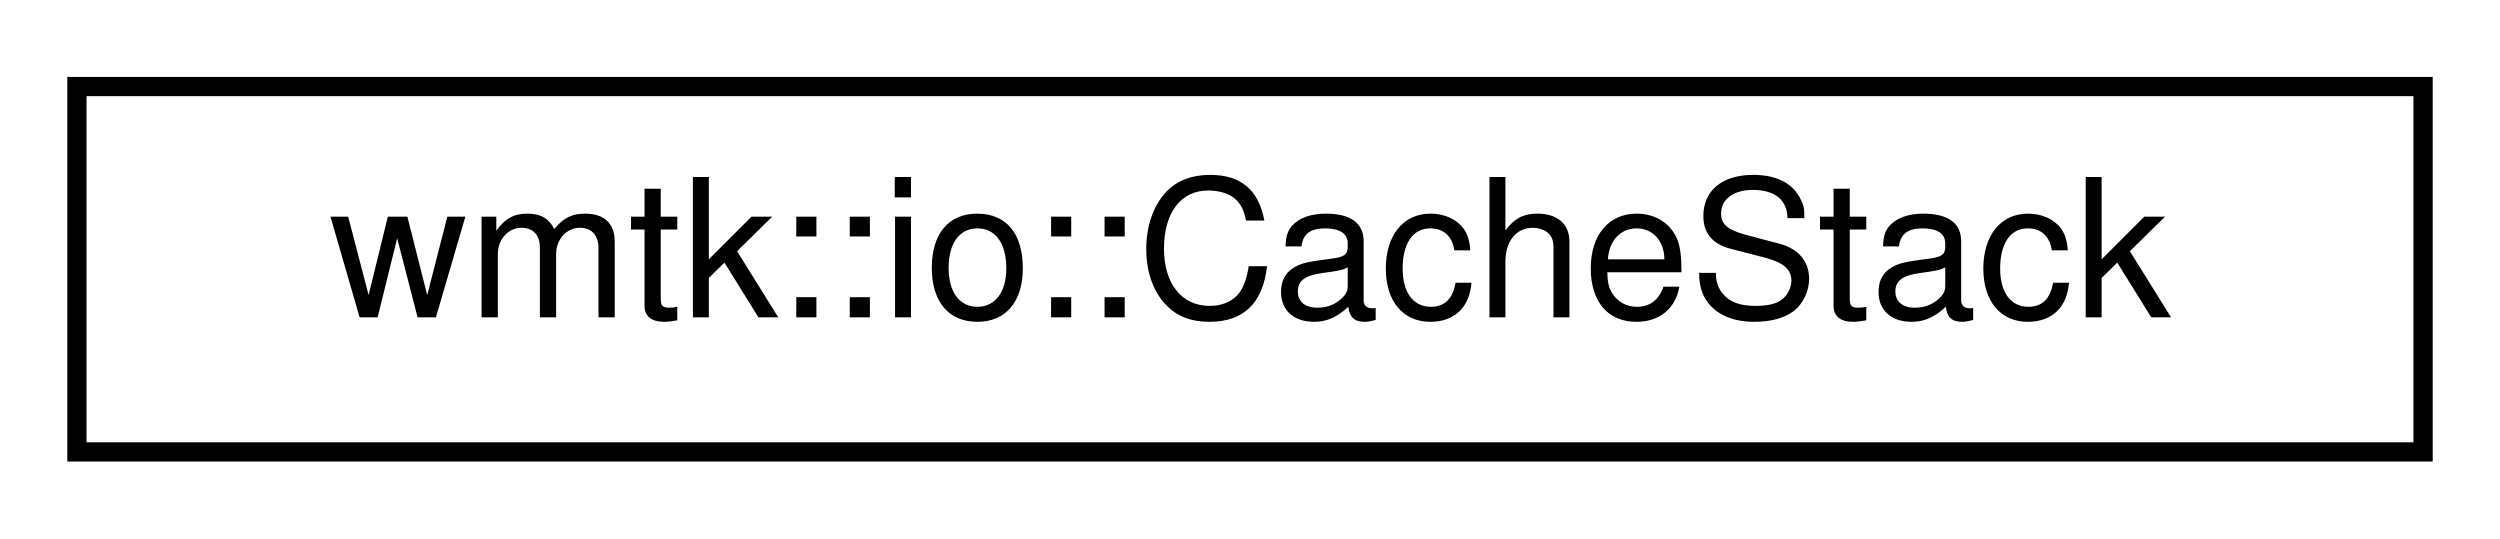
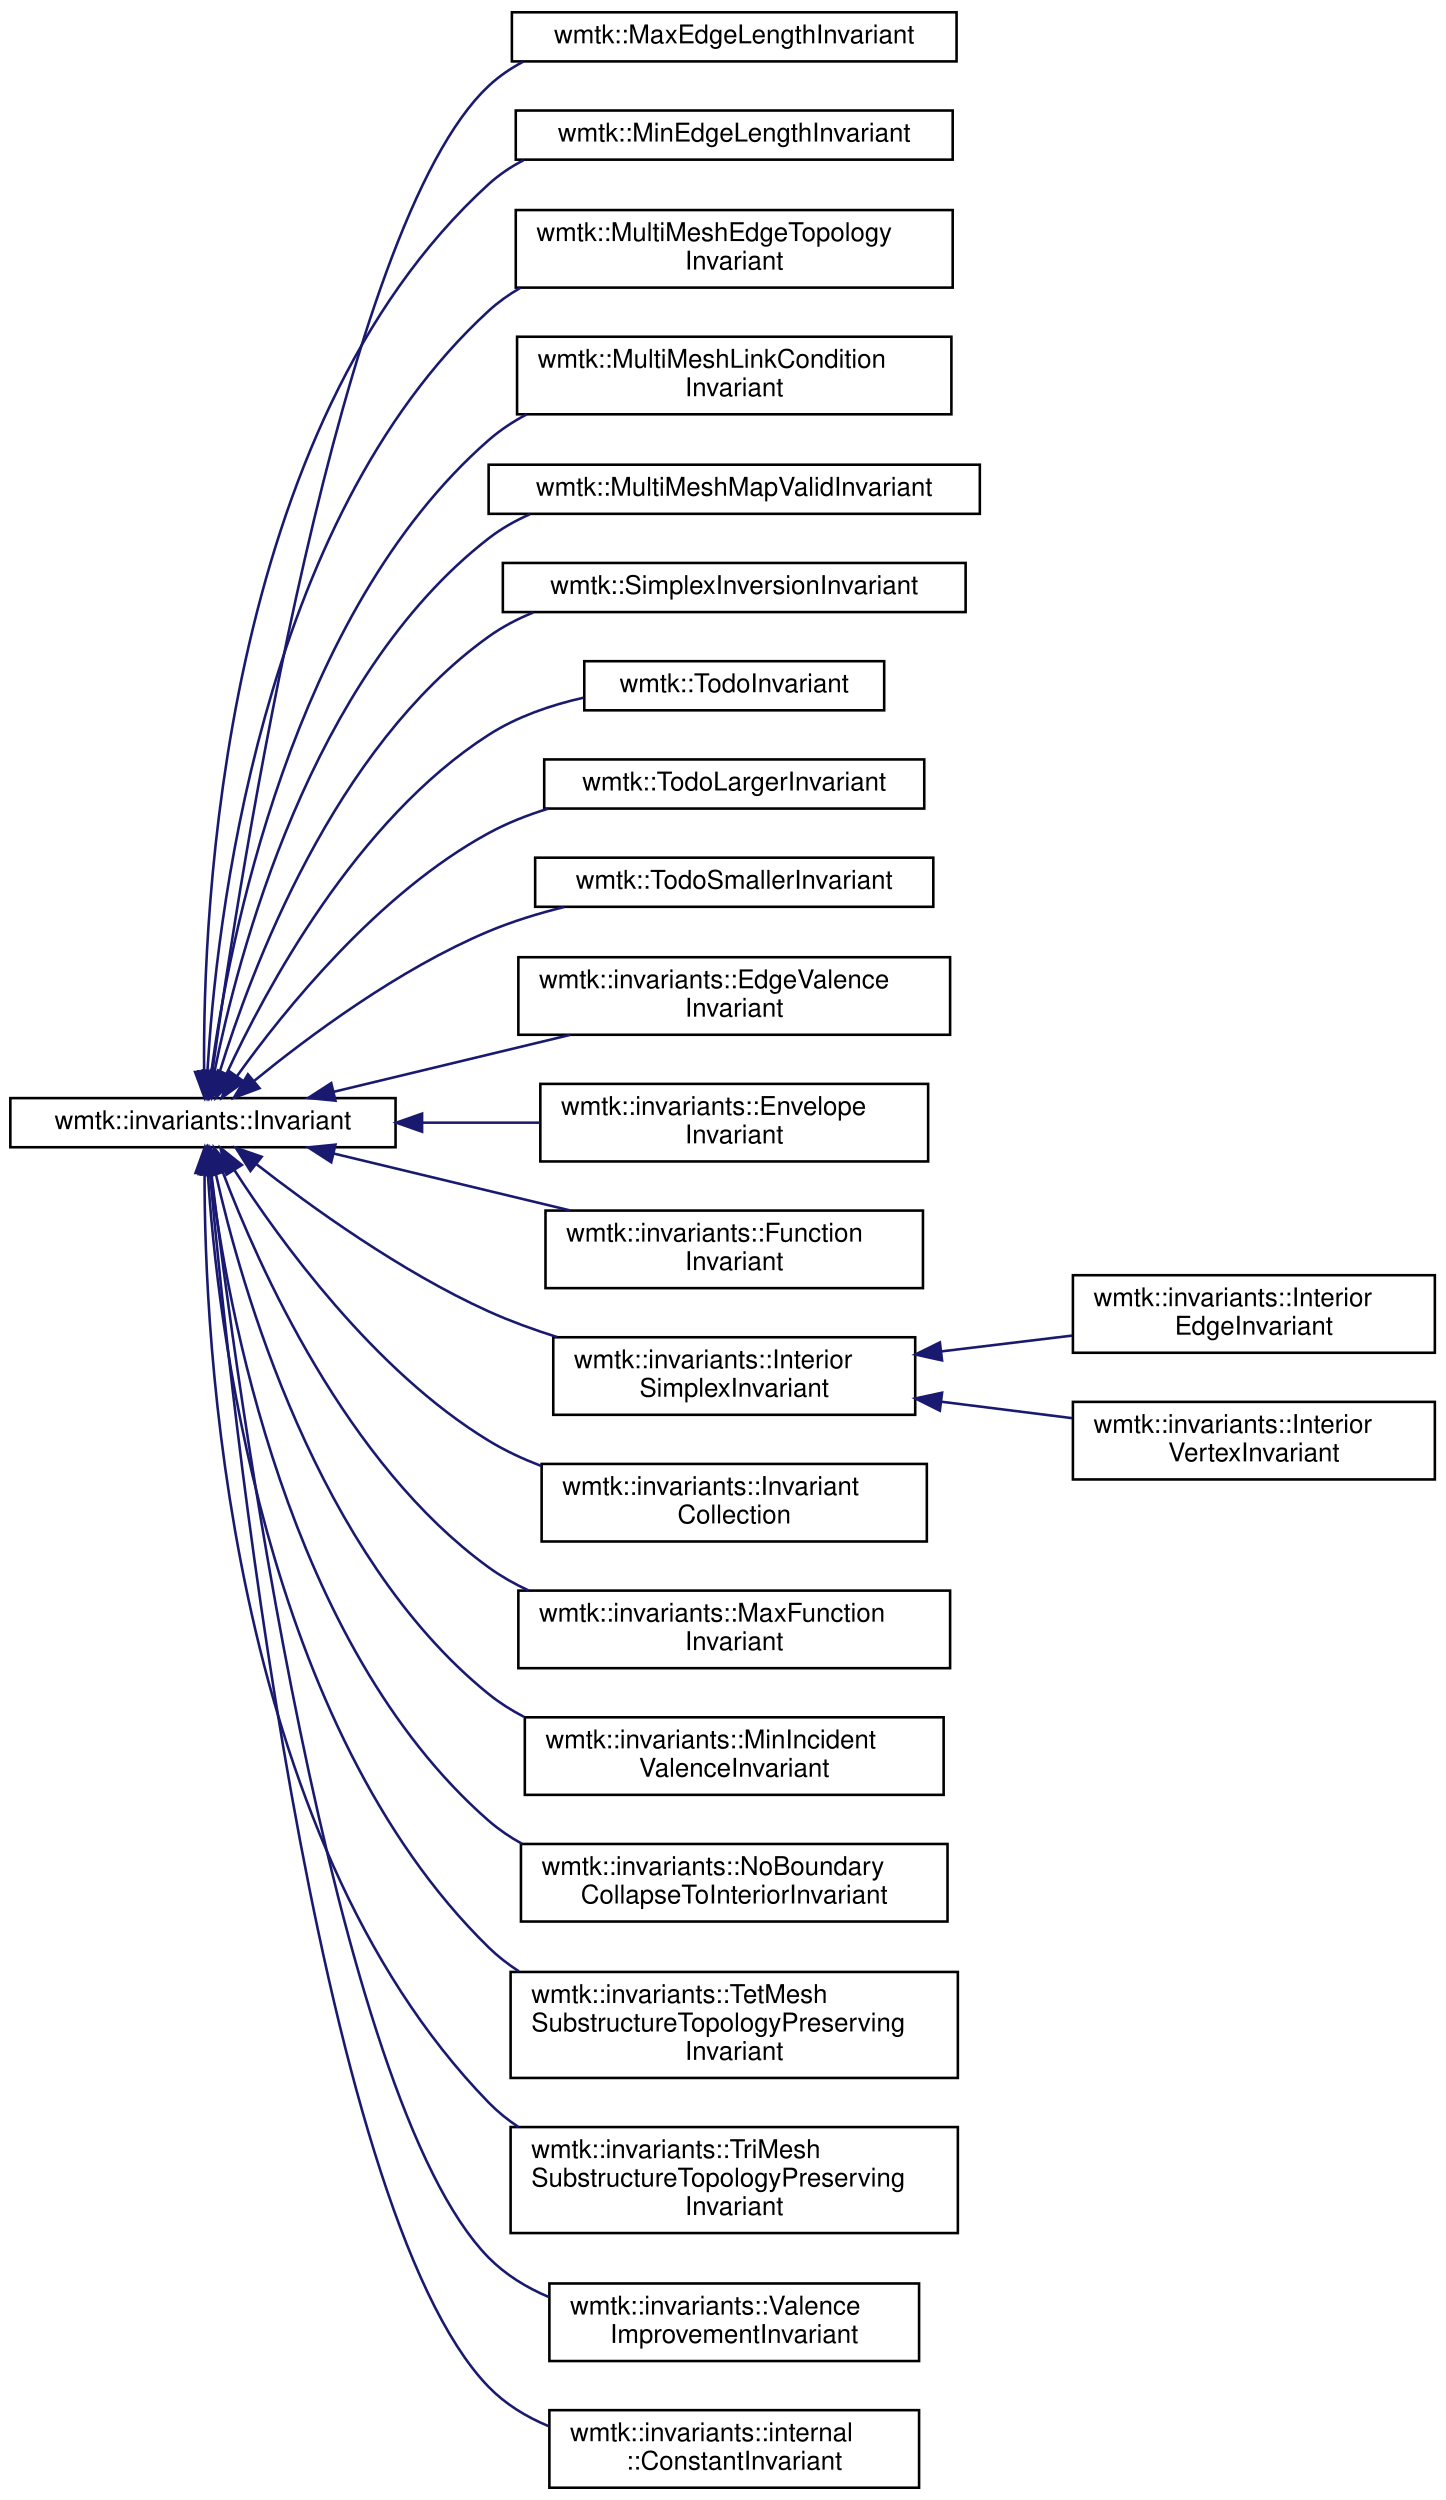
- <svg xmlns="http://www.w3.org/2000/svg" xmlns:xlink="http://www.w3.org/1999/xlink" width="130pt" height="28pt" viewBox="0.00 0.00 130.00 28.00">
-   <g id="graph0" class="graph" transform="scale(1 1) rotate(0) translate(4 24)">
+ <svg xmlns="http://www.w3.org/2000/svg" xmlns:xlink="http://www.w3.org/1999/xlink" width="559pt" height="967pt" viewBox="0.00 0.00 559.00 966.50">
+   <g id="graph0" class="graph" transform="scale(1 1) rotate(0) translate(4 962.5)">
    <g id="node1" class="node">
      <g id="a_node1">
-         <a xlink:href="classwmtk_1_1io_1_1_cache_stack.html" target="_top" xlink:title=" ">
-           <polygon fill="none" stroke="black" points="0,-0.5 0,-19.5 122,-19.5 122,-0.5 0,-0.5" />
-           <text text-anchor="middle" x="61" y="-7.5" font-family="Helvetica,sans-Serif" font-size="10.00">wmtk::io::CacheStack</text>
-         </a>
-       </g>
+         <a xlink:href="classwmtk_1_1invariants_1_1_invariant.html" target="_top" xlink:title=" ">
+           <polygon fill="none" stroke="black" points="0,-519 0,-538 149,-538 149,-519 0,-519" />
+           <text text-anchor="middle" x="74.5" y="-526" font-family="Helvetica,sans-Serif" font-size="10.00">wmtk::invariants::Invariant</text>
+         </a>
+       </g>
+     </g>
+     <g id="node2" class="node">
+       <g id="a_node2">
+         <a xlink:href="classwmtk_1_1_max_edge_length_invariant.html" target="_top" xlink:title=" ">
+           <polygon fill="none" stroke="black" points="194,-939 194,-958 366,-958 366,-939 194,-939" />
+           <text text-anchor="middle" x="280" y="-946" font-family="Helvetica,sans-Serif" font-size="10.00">wmtk::MaxEdgeLengthInvariant</text>
+         </a>
+       </g>
+     </g>
+     <g id="edge1" class="edge">
+       <path fill="none" stroke="midnightblue" d="M78.18,-548.51C88.42,-622.02 127.46,-875.7 185,-929.5 189.01,-933.25 193.55,-936.35 198.42,-938.91" />
+       <polygon fill="midnightblue" stroke="midnightblue" points="81.61,-547.75 76.78,-538.31 74.67,-548.7 81.61,-547.75" />
+     </g>
+     <g id="node3" class="node">
+       <g id="a_node3">
+         <a xlink:href="classwmtk_1_1_min_edge_length_invariant.html" target="_top" xlink:title=" ">
+           <polygon fill="none" stroke="black" points="195.5,-901 195.5,-920 364.5,-920 364.5,-901 195.5,-901" />
+           <text text-anchor="middle" x="280" y="-908" font-family="Helvetica,sans-Serif" font-size="10.00">wmtk::MinEdgeLengthInvariant</text>
+         </a>
+       </g>
+     </g>
+     <g id="edge2" class="edge">
+       <path fill="none" stroke="midnightblue" d="M74.95,-548.38C74.42,-609.7 81.66,-797.4 185,-891.5 189.06,-895.2 193.64,-898.26 198.53,-900.79" />
+       <polygon fill="midnightblue" stroke="midnightblue" points="78.45,-548.22 75.13,-538.16 71.45,-548.1 78.45,-548.22" />
+     </g>
+     <g id="node4" class="node">
+       <g id="a_node4">
+         <a xlink:href="classwmtk_1_1_multi_mesh_edge_topology_invariant.html" target="_top" xlink:title=" ">
+           <polygon fill="none" stroke="black" points="195.5,-851.5 195.5,-881.5 364.5,-881.5 364.5,-851.5 195.5,-851.5" />
+           <text text-anchor="start" x="203.5" y="-869.5" font-family="Helvetica,sans-Serif" font-size="10.00">wmtk::MultiMeshEdgeTopology</text>
+           <text text-anchor="middle" x="280" y="-858.5" font-family="Helvetica,sans-Serif" font-size="10.00">Invariant</text>
+         </a>
+       </g>
+     </g>
+     <g id="edge3" class="edge">
+       <path fill="none" stroke="midnightblue" d="M76.24,-548.39C79.43,-603.77 96.25,-761.04 185,-842.5 188.72,-845.92 192.86,-848.86 197.27,-851.4" />
+       <polygon fill="midnightblue" stroke="midnightblue" points="79.73,-548 75.75,-538.18 72.74,-548.34 79.73,-548" />
+     </g>
+     <g id="node5" class="node">
+       <g id="a_node5">
+         <a xlink:href="classwmtk_1_1_multi_mesh_link_condition_invariant.html" target="_top" xlink:title=" ">
+           <polygon fill="none" stroke="black" points="196,-802.5 196,-832.5 364,-832.5 364,-802.5 196,-802.5" />
+           <text text-anchor="start" x="204" y="-820.5" font-family="Helvetica,sans-Serif" font-size="10.00">wmtk::MultiMeshLinkCondition</text>
+           <text text-anchor="middle" x="280" y="-809.5" font-family="Helvetica,sans-Serif" font-size="10.00">Invariant</text>
+         </a>
+       </g>
+     </g>
+     <g id="edge4" class="edge">
+       <path fill="none" stroke="midnightblue" d="M77.73,-548.09C84.38,-597.07 108.61,-725.66 185,-792.5 189.45,-796.39 194.44,-799.69 199.74,-802.48" />
+       <polygon fill="midnightblue" stroke="midnightblue" points="81.2,-547.65 76.48,-538.17 74.26,-548.52 81.2,-547.65" />
+     </g>
+     <g id="node6" class="node">
+       <g id="a_node6">
+         <a xlink:href="classwmtk_1_1_multi_mesh_map_valid_invariant.html" target="_top" xlink:title=" ">
+           <polygon fill="none" stroke="black" points="185,-764 185,-783 375,-783 375,-764 185,-764" />
+           <text text-anchor="middle" x="280" y="-771" font-family="Helvetica,sans-Serif" font-size="10.00">wmtk::MultiMeshMapValidInvariant</text>
+         </a>
+       </g>
+     </g>
+     <g id="edge5" class="edge">
+       <path fill="none" stroke="midnightblue" d="M78.96,-548.18C87.87,-592.6 115.9,-700.92 185,-754.5 189.87,-758.27 195.29,-761.36 201.01,-763.86" />
+       <polygon fill="midnightblue" stroke="midnightblue" points="82.35,-547.29 77.06,-538.11 75.48,-548.59 82.35,-547.29" />
+     </g>
+     <g id="node7" class="node">
+       <g id="a_node7">
+         <a xlink:href="classwmtk_1_1_simplex_inversion_invariant.html" target="_top" xlink:title=" ">
+           <polygon fill="none" stroke="black" points="190.5,-726 190.5,-745 369.5,-745 369.5,-726 190.5,-726" />
+           <text text-anchor="middle" x="280" y="-733" font-family="Helvetica,sans-Serif" font-size="10.00">wmtk::SimplexInversionInvariant</text>
+         </a>
+       </g>
+     </g>
+     <g id="edge6" class="edge">
+       <path fill="none" stroke="midnightblue" d="M81.03,-548.27C93,-587.19 125.18,-673.67 185,-716.5 190.28,-720.28 196.13,-723.35 202.26,-725.84" />
+       <polygon fill="midnightblue" stroke="midnightblue" points="84.25,-546.82 78.07,-538.22 77.54,-548.8 84.25,-546.82" />
+     </g>
+     <g id="node8" class="node">
+       <g id="a_node8">
+         <a xlink:href="classwmtk_1_1_todo_invariant.html" target="_top" xlink:title=" ">
+           <polygon fill="none" stroke="black" points="222,-688 222,-707 338,-707 338,-688 222,-688" />
+           <text text-anchor="middle" x="280" y="-695" font-family="Helvetica,sans-Serif" font-size="10.00">wmtk::TodoInvariant</text>
+         </a>
+       </g>
+     </g>
+     <g id="edge7" class="edge">
+       <path fill="none" stroke="midnightblue" d="M83.63,-547.4C98.61,-579.82 133.8,-645.7 185,-678.5 195.93,-685.51 208.93,-690.01 221.72,-692.88" />
+       <polygon fill="midnightblue" stroke="midnightblue" points="86.76,-545.83 79.48,-538.14 80.37,-548.69 86.76,-545.83" />
+     </g>
+     <g id="node9" class="node">
+       <g id="a_node9">
+         <a xlink:href="classwmtk_1_1_todo_larger_invariant.html" target="_top" xlink:title=" ">
+           <polygon fill="none" stroke="black" points="206.5,-650 206.5,-669 353.5,-669 353.5,-650 206.5,-650" />
+           <text text-anchor="middle" x="280" y="-657" font-family="Helvetica,sans-Serif" font-size="10.00">wmtk::TodoLargerInvariant</text>
+         </a>
+       </g>
+     </g>
+     <g id="edge8" class="edge">
+       <path fill="none" stroke="midnightblue" d="M87.65,-546.48C105.73,-571.75 142.23,-617.24 185,-640.5 192.17,-644.4 200.03,-647.5 208.07,-649.97" />
+       <polygon fill="midnightblue" stroke="midnightblue" points="90.44,-544.37 81.84,-538.17 84.7,-548.37 90.44,-544.37" />
+     </g>
+     <g id="node10" class="node">
+       <g id="a_node10">
+         <a xlink:href="classwmtk_1_1_todo_smaller_invariant.html" target="_top" xlink:title=" ">
+           <polygon fill="none" stroke="black" points="203,-612 203,-631 357,-631 357,-612 203,-612" />
+           <text text-anchor="middle" x="280" y="-619" font-family="Helvetica,sans-Serif" font-size="10.00">wmtk::TodoSmallerInvariant</text>
+         </a>
+       </g>
+     </g>
+     <g id="edge9" class="edge">
+       <path fill="none" stroke="midnightblue" d="M94.18,-544.56C114.97,-561.56 150.22,-587.92 185,-602.5 194.21,-606.36 204.27,-609.46 214.27,-611.93" />
+       <polygon fill="midnightblue" stroke="midnightblue" points="96.37,-541.83 86.45,-538.12 91.89,-547.21 96.37,-541.83" />
+     </g>
+     <g id="node11" class="node">
+       <g id="a_node11">
+         <a xlink:href="classwmtk_1_1invariants_1_1_edge_valence_invariant.html" target="_top" xlink:title="for edge swap in tetmesh.">
+           <polygon fill="none" stroke="black" points="196.5,-562.5 196.5,-592.5 363.5,-592.5 363.5,-562.5 196.5,-562.5" />
+           <text text-anchor="start" x="204.5" y="-580.5" font-family="Helvetica,sans-Serif" font-size="10.00">wmtk::invariants::EdgeValence</text>
+           <text text-anchor="middle" x="280" y="-569.5" font-family="Helvetica,sans-Serif" font-size="10.00">Invariant</text>
+         </a>
+       </g>
+     </g>
+     <g id="edge10" class="edge">
+       <path fill="none" stroke="midnightblue" d="M125.03,-540.43C152.59,-547.06 187.16,-555.39 216.55,-562.46" />
+       <polygon fill="midnightblue" stroke="midnightblue" points="125.76,-537 115.22,-538.06 124.12,-543.81 125.76,-537" />
+     </g>
+     <g id="node12" class="node">
+       <g id="a_node12">
+         <a xlink:href="classwmtk_1_1invariants_1_1_envelope_invariant.html" target="_top" xlink:title=" ">
+           <polygon fill="none" stroke="black" points="205,-513.5 205,-543.5 355,-543.5 355,-513.5 205,-513.5" />
+           <text text-anchor="start" x="213" y="-531.5" font-family="Helvetica,sans-Serif" font-size="10.00">wmtk::invariants::Envelope</text>
+           <text text-anchor="middle" x="280" y="-520.5" font-family="Helvetica,sans-Serif" font-size="10.00">Invariant</text>
+         </a>
+       </g>
+     </g>
+     <g id="edge11" class="edge">
+       <path fill="none" stroke="midnightblue" d="M159.55,-528.5C174.56,-528.5 190.1,-528.5 204.81,-528.5" />
+       <polygon fill="midnightblue" stroke="midnightblue" points="159.26,-525 149.26,-528.5 159.26,-532 159.26,-525" />
+     </g>
+     <g id="node13" class="node">
+       <g id="a_node13">
+         <a xlink:href="classwmtk_1_1invariants_1_1_function_invariant.html" target="_top" xlink:title=" ">
+           <polygon fill="none" stroke="black" points="207,-464.5 207,-494.5 353,-494.5 353,-464.5 207,-464.5" />
+           <text text-anchor="start" x="215" y="-482.5" font-family="Helvetica,sans-Serif" font-size="10.00">wmtk::invariants::Function</text>
+           <text text-anchor="middle" x="280" y="-471.5" font-family="Helvetica,sans-Serif" font-size="10.00">Invariant</text>
+         </a>
+       </g>
+     </g>
+     <g id="edge12" class="edge">
+       <path fill="none" stroke="midnightblue" d="M125.03,-516.57C152.59,-509.94 187.16,-501.61 216.55,-494.54" />
+       <polygon fill="midnightblue" stroke="midnightblue" points="124.12,-513.19 115.22,-518.94 125.76,-520 124.12,-513.19" />
+     </g>
+     <g id="node14" class="node">
+       <g id="a_node14">
+         <a xlink:href="classwmtk_1_1invariants_1_1_interior_simplex_invariant.html" target="_top" xlink:title=" ">
+           <polygon fill="none" stroke="black" points="210,-415.5 210,-445.5 350,-445.5 350,-415.5 210,-415.5" />
+           <text text-anchor="start" x="218" y="-433.5" font-family="Helvetica,sans-Serif" font-size="10.00">wmtk::invariants::Interior</text>
+           <text text-anchor="middle" x="280" y="-422.5" font-family="Helvetica,sans-Serif" font-size="10.00">SimplexInvariant</text>
+         </a>
+       </g>
+     </g>
+     <g id="edge13" class="edge">
+       <path fill="none" stroke="midnightblue" d="M95.07,-512.54C116.12,-496.1 151.14,-470.78 185,-455.5 193.39,-451.71 202.47,-448.41 211.56,-445.55" />
+       <polygon fill="midnightblue" stroke="midnightblue" points="92.86,-509.82 87.21,-518.78 97.21,-515.31 92.86,-509.82" />
+     </g>
+     <g id="node17" class="node">
+       <g id="a_node17">
+         <a xlink:href="classwmtk_1_1invariants_1_1_invariant_collection.html" target="_top" xlink:title=" ">
+           <polygon fill="none" stroke="black" points="205.5,-366.5 205.5,-396.5 354.5,-396.5 354.5,-366.5 205.5,-366.5" />
+           <text text-anchor="start" x="213.5" y="-384.5" font-family="Helvetica,sans-Serif" font-size="10.00">wmtk::invariants::Invariant</text>
+           <text text-anchor="middle" x="280" y="-373.5" font-family="Helvetica,sans-Serif" font-size="10.00">Collection</text>
+         </a>
+       </g>
+     </g>
+     <g id="edge16" class="edge">
+       <path fill="none" stroke="midnightblue" d="M86.63,-510.21C104.12,-483.08 140.65,-432.49 185,-405.5 191.33,-401.65 198.26,-398.41 205.4,-395.69" />
+       <polygon fill="midnightblue" stroke="midnightblue" points="83.62,-508.42 81.26,-518.75 89.55,-512.15 83.62,-508.42" />
+     </g>
+     <g id="node18" class="node">
+       <g id="a_node18">
+         <a xlink:href="classwmtk_1_1invariants_1_1_max_function_invariant.html" target="_top" xlink:title=" ">
+           <polygon fill="none" stroke="black" points="196.5,-317.5 196.5,-347.5 363.5,-347.5 363.5,-317.5 196.5,-317.5" />
+           <text text-anchor="start" x="204.5" y="-335.5" font-family="Helvetica,sans-Serif" font-size="10.00">wmtk::invariants::MaxFunction</text>
+           <text text-anchor="middle" x="280" y="-324.5" font-family="Helvetica,sans-Serif" font-size="10.00">Invariant</text>
+         </a>
+       </g>
+     </g>
+     <g id="edge17" class="edge">
+       <path fill="none" stroke="midnightblue" d="M82.26,-509.17C95.84,-473.29 129.92,-396.4 185,-356.5 189.77,-353.04 195,-350.08 200.46,-347.54" />
+       <polygon fill="midnightblue" stroke="midnightblue" points="78.85,-508.31 78.71,-518.91 85.43,-510.71 78.85,-508.31" />
+     </g>
+     <g id="node19" class="node">
+       <g id="a_node19">
+         <a xlink:href="classwmtk_1_1invariants_1_1_min_incident_valence_invariant.html" target="_top" xlink:title="Invariant for minimum valence on both incident vertices of an edge.">
+           <polygon fill="none" stroke="black" points="199,-268.5 199,-298.5 361,-298.5 361,-268.5 199,-268.5" />
+           <text text-anchor="start" x="207" y="-286.5" font-family="Helvetica,sans-Serif" font-size="10.00">wmtk::invariants::MinIncident</text>
+           <text text-anchor="middle" x="280" y="-275.5" font-family="Helvetica,sans-Serif" font-size="10.00">ValenceInvariant</text>
+         </a>
+       </g>
+     </g>
+     <g id="edge18" class="edge">
+       <path fill="none" stroke="midnightblue" d="M79.43,-508.89C89.15,-465.56 118.56,-361.27 185,-307.5 189.19,-304.11 193.8,-301.19 198.66,-298.68" />
+       <polygon fill="midnightblue" stroke="midnightblue" points="75.99,-508.23 77.32,-518.75 82.83,-509.7 75.99,-508.23" />
+     </g>
+     <g id="node20" class="node">
+       <g id="a_node20">
+         <a xlink:href="classwmtk_1_1invariants_1_1_no_boundary_collapse_to_interior_invariant.html" target="_top" xlink:title=" ">
+           <polygon fill="none" stroke="black" points="197.5,-219.5 197.5,-249.5 362.5,-249.5 362.5,-219.5 197.5,-219.5" />
+           <text text-anchor="start" x="205.5" y="-237.5" font-family="Helvetica,sans-Serif" font-size="10.00">wmtk::invariants::NoBoundary</text>
+           <text text-anchor="middle" x="280" y="-226.5" font-family="Helvetica,sans-Serif" font-size="10.00">CollapseToInteriorInvariant</text>
+         </a>
+       </g>
+     </g>
+     <g id="edge19" class="edge">
+       <path fill="none" stroke="midnightblue" d="M77.5,-508.76C83.65,-458.85 106.88,-326.71 185,-258.5 188.93,-255.07 193.29,-252.11 197.92,-249.57" />
+       <polygon fill="midnightblue" stroke="midnightblue" points="74.01,-508.53 76.36,-518.86 80.96,-509.32 74.01,-508.53" />
+     </g>
+     <g id="node21" class="node">
+       <g id="a_node21">
+         <a xlink:href="classwmtk_1_1invariants_1_1_tet_mesh_substructure_topology_preserving_invariant.html" target="_top" xlink:title=" ">
+           <polygon fill="none" stroke="black" points="193.5,-159 193.5,-200 366.5,-200 366.5,-159 193.5,-159" />
+           <text text-anchor="start" x="201.5" y="-188" font-family="Helvetica,sans-Serif" font-size="10.00">wmtk::invariants::TetMesh</text>
+           <text text-anchor="start" x="201.5" y="-177" font-family="Helvetica,sans-Serif" font-size="10.00">SubstructureTopologyPreserving</text>
+           <text text-anchor="middle" x="280" y="-166" font-family="Helvetica,sans-Serif" font-size="10.00">Invariant</text>
+         </a>
+       </g>
+     </g>
+     <g id="edge20" class="edge">
+       <path fill="none" stroke="midnightblue" d="M76.39,-508.57C79.96,-453.03 97.67,-294.95 185,-209.5 188.55,-206.03 192.5,-202.95 196.72,-200.24" />
+       <polygon fill="midnightblue" stroke="midnightblue" points="72.88,-508.63 75.82,-518.81 79.87,-509.02 72.88,-508.63" />
+     </g>
+     <g id="node22" class="node">
+       <g id="a_node22">
+         <a xlink:href="classwmtk_1_1invariants_1_1_tri_mesh_substructure_topology_preserving_invariant.html" target="_top" xlink:title=" ">
+           <polygon fill="none" stroke="black" points="193.5,-99 193.5,-140 366.5,-140 366.5,-99 193.5,-99" />
+           <text text-anchor="start" x="201.5" y="-128" font-family="Helvetica,sans-Serif" font-size="10.00">wmtk::invariants::TriMesh</text>
+           <text text-anchor="start" x="201.5" y="-117" font-family="Helvetica,sans-Serif" font-size="10.00">SubstructureTopologyPreserving</text>
+           <text text-anchor="middle" x="280" y="-106" font-family="Helvetica,sans-Serif" font-size="10.00">Invariant</text>
+         </a>
+       </g>
+     </g>
+     <g id="edge21" class="edge">
+       <path fill="none" stroke="midnightblue" d="M75.12,-508.68C75.04,-446.62 83.38,-253.97 185,-149.5 188.46,-145.94 192.35,-142.8 196.52,-140.03" />
+       <polygon fill="midnightblue" stroke="midnightblue" points="71.62,-509.03 75.22,-518.99 78.62,-508.96 71.62,-509.03" />
+     </g>
+     <g id="node23" class="node">
+       <g id="a_node23">
+         <a xlink:href="classwmtk_1_1invariants_1_1_valence_improvement_invariant.html" target="_top" xlink:title=" ">
+           <polygon fill="none" stroke="black" points="208.5,-49.5 208.5,-79.5 351.5,-79.5 351.5,-49.5 208.5,-49.5" />
+           <text text-anchor="start" x="216.5" y="-67.5" font-family="Helvetica,sans-Serif" font-size="10.00">wmtk::invariants::Valence</text>
+           <text text-anchor="middle" x="280" y="-56.5" font-family="Helvetica,sans-Serif" font-size="10.00">ImprovementInvariant</text>
+         </a>
+       </g>
+     </g>
+     <g id="edge22" class="edge">
+       <path fill="none" stroke="midnightblue" d="M77.77,-508.76C87.01,-431.53 124.32,-151.12 185,-89.5 191.52,-82.88 199.57,-77.95 208.2,-74.29" />
+       <polygon fill="midnightblue" stroke="midnightblue" points="74.25,-508.65 76.56,-518.99 81.21,-509.46 74.25,-508.65" />
+     </g>
+     <g id="node24" class="node">
+       <g id="a_node24">
+         <a xlink:href="classwmtk_1_1invariants_1_1internal_1_1_constant_invariant.html" target="_top" xlink:title=" ">
+           <polygon fill="none" stroke="black" points="208.5,-0.5 208.5,-30.5 351.5,-30.5 351.5,-0.5 208.5,-0.5" />
+           <text text-anchor="start" x="216.5" y="-18.5" font-family="Helvetica,sans-Serif" font-size="10.00">wmtk::invariants::internal</text>
+           <text text-anchor="middle" x="280" y="-7.5" font-family="Helvetica,sans-Serif" font-size="10.00">::ConstantInvariant</text>
+         </a>
+       </g>
+     </g>
+     <g id="edge23" class="edge">
+       <path fill="none" stroke="midnightblue" d="M77.22,-508.64C84.77,-425.8 117.72,-108.81 185,-39.5 191.45,-32.85 199.47,-27.95 208.09,-24.36" />
+       <polygon fill="midnightblue" stroke="midnightblue" points="73.72,-508.46 76.32,-518.73 80.69,-509.08 73.72,-508.46" />
+     </g>
+     <g id="node15" class="node">
+       <g id="a_node15">
+         <a xlink:href="classwmtk_1_1invariants_1_1_interior_edge_invariant.html" target="_top" xlink:title=" ">
+           <polygon fill="none" stroke="black" points="411,-439.5 411,-469.5 551,-469.5 551,-439.5 411,-439.5" />
+           <text text-anchor="start" x="419" y="-457.5" font-family="Helvetica,sans-Serif" font-size="10.00">wmtk::invariants::Interior</text>
+           <text text-anchor="middle" x="481" y="-446.5" font-family="Helvetica,sans-Serif" font-size="10.00">EdgeInvariant</text>
+         </a>
+       </g>
+     </g>
+     <g id="edge14" class="edge">
+       <path fill="none" stroke="midnightblue" d="M360.31,-440.06C376.99,-442.08 394.46,-444.18 410.74,-446.15" />
+       <polygon fill="midnightblue" stroke="midnightblue" points="360.39,-436.55 350.04,-438.83 359.55,-443.5 360.39,-436.55" />
+     </g>
+     <g id="node16" class="node">
+       <g id="a_node16">
+         <a xlink:href="classwmtk_1_1invariants_1_1_interior_vertex_invariant.html" target="_top" xlink:title=" ">
+           <polygon fill="none" stroke="black" points="411,-390.5 411,-420.5 551,-420.5 551,-390.5 411,-390.5" />
+           <text text-anchor="start" x="419" y="-408.5" font-family="Helvetica,sans-Serif" font-size="10.00">wmtk::invariants::Interior</text>
+           <text text-anchor="middle" x="481" y="-397.5" font-family="Helvetica,sans-Serif" font-size="10.00">VertexInvariant</text>
+         </a>
+       </g>
+     </g>
+     <g id="edge15" class="edge">
+       <path fill="none" stroke="midnightblue" d="M360.31,-420.54C376.99,-418.44 394.46,-416.25 410.74,-414.2" />
+       <polygon fill="midnightblue" stroke="midnightblue" points="359.53,-417.11 350.04,-421.83 360.4,-424.05 359.53,-417.11" />
    </g>
  </g>
</svg>
